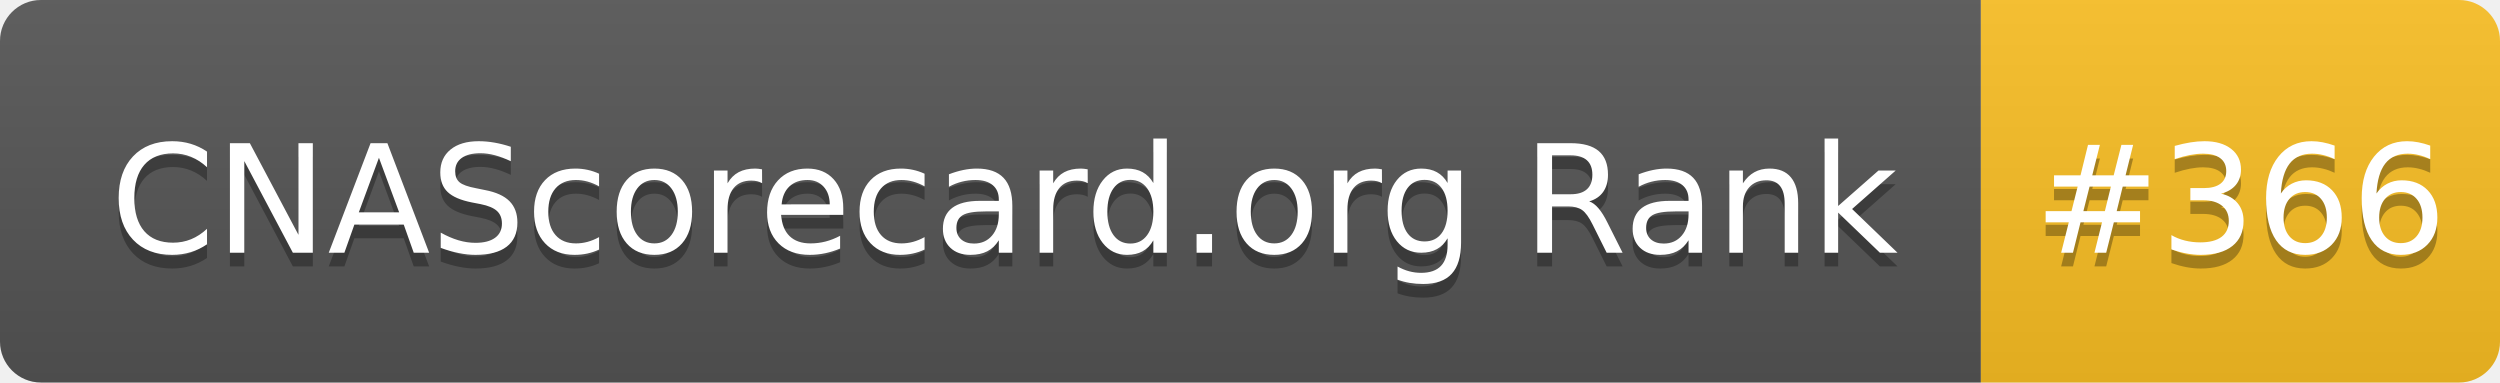
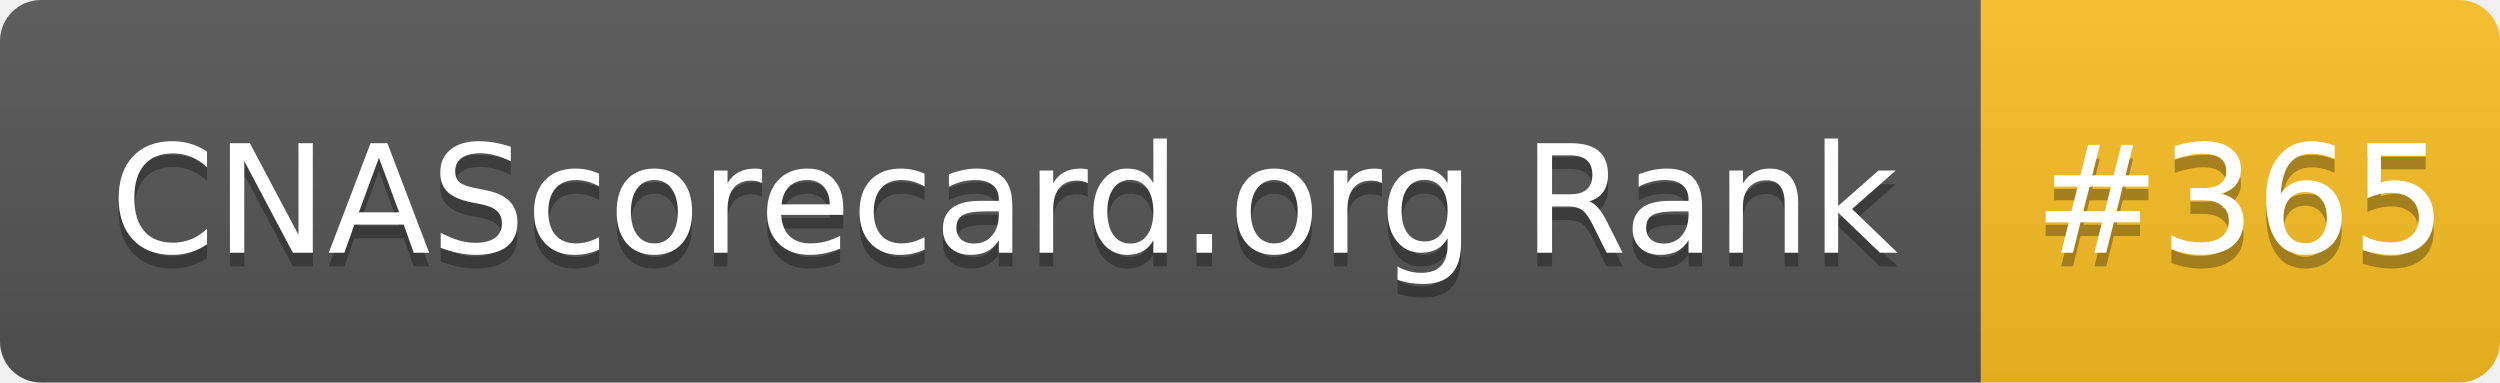
- <svg xmlns="http://www.w3.org/2000/svg" width="183" height="28" role="img" aria-label="CNAScorecard.org Rank: #366">
+ <svg xmlns="http://www.w3.org/2000/svg" width="183" height="28" role="img" aria-label="CNAScorecard.org Rank: #365">
  <linearGradient id="s" x2="0" y2="100%">
    <stop offset="0" stop-color="#bbb" stop-opacity=".1" />
    <stop offset="1" stop-opacity=".1" />
  </linearGradient>
  <clipPath id="r">
    <rect width="183" height="28" rx="3" fill="#fff" />
  </clipPath>
  <g clip-path="url(#r)">
    <rect width="145" height="28" fill="#555" />
    <rect x="145" width="38" height="28" fill="#FBBF24" />
    <rect width="183" height="28" fill="url(#s)" />
  </g>
  <g fill="#fff" text-anchor="middle" font-family="Verdana,Geneva,DejaVu Sans,sans-serif" text-rendering="geometricPrecision" font-size="110">
    <text aria-hidden="true" x="735" y="195" fill="#010101" fill-opacity=".3" transform="scale(.1)" textLength="1350">CNAScorecard.org Rank</text>
    <text x="735" y="185" transform="scale(.1)" fill="#fff" textLength="1350">CNAScorecard.org Rank</text>
-     <text aria-hidden="true" x="1640" y="195" fill="#010101" fill-opacity=".3" transform="scale(.1)" textLength="280">#366</text>
-     <text x="1640" y="185" transform="scale(.1)" fill="#fff" textLength="280">#366</text>
+     <text aria-hidden="true" x="1640" y="195" fill="#010101" fill-opacity=".3" transform="scale(.1)" textLength="280">#365</text>
+     <text x="1640" y="185" transform="scale(.1)" fill="#fff" textLength="280">#365</text>
  </g>
</svg>
